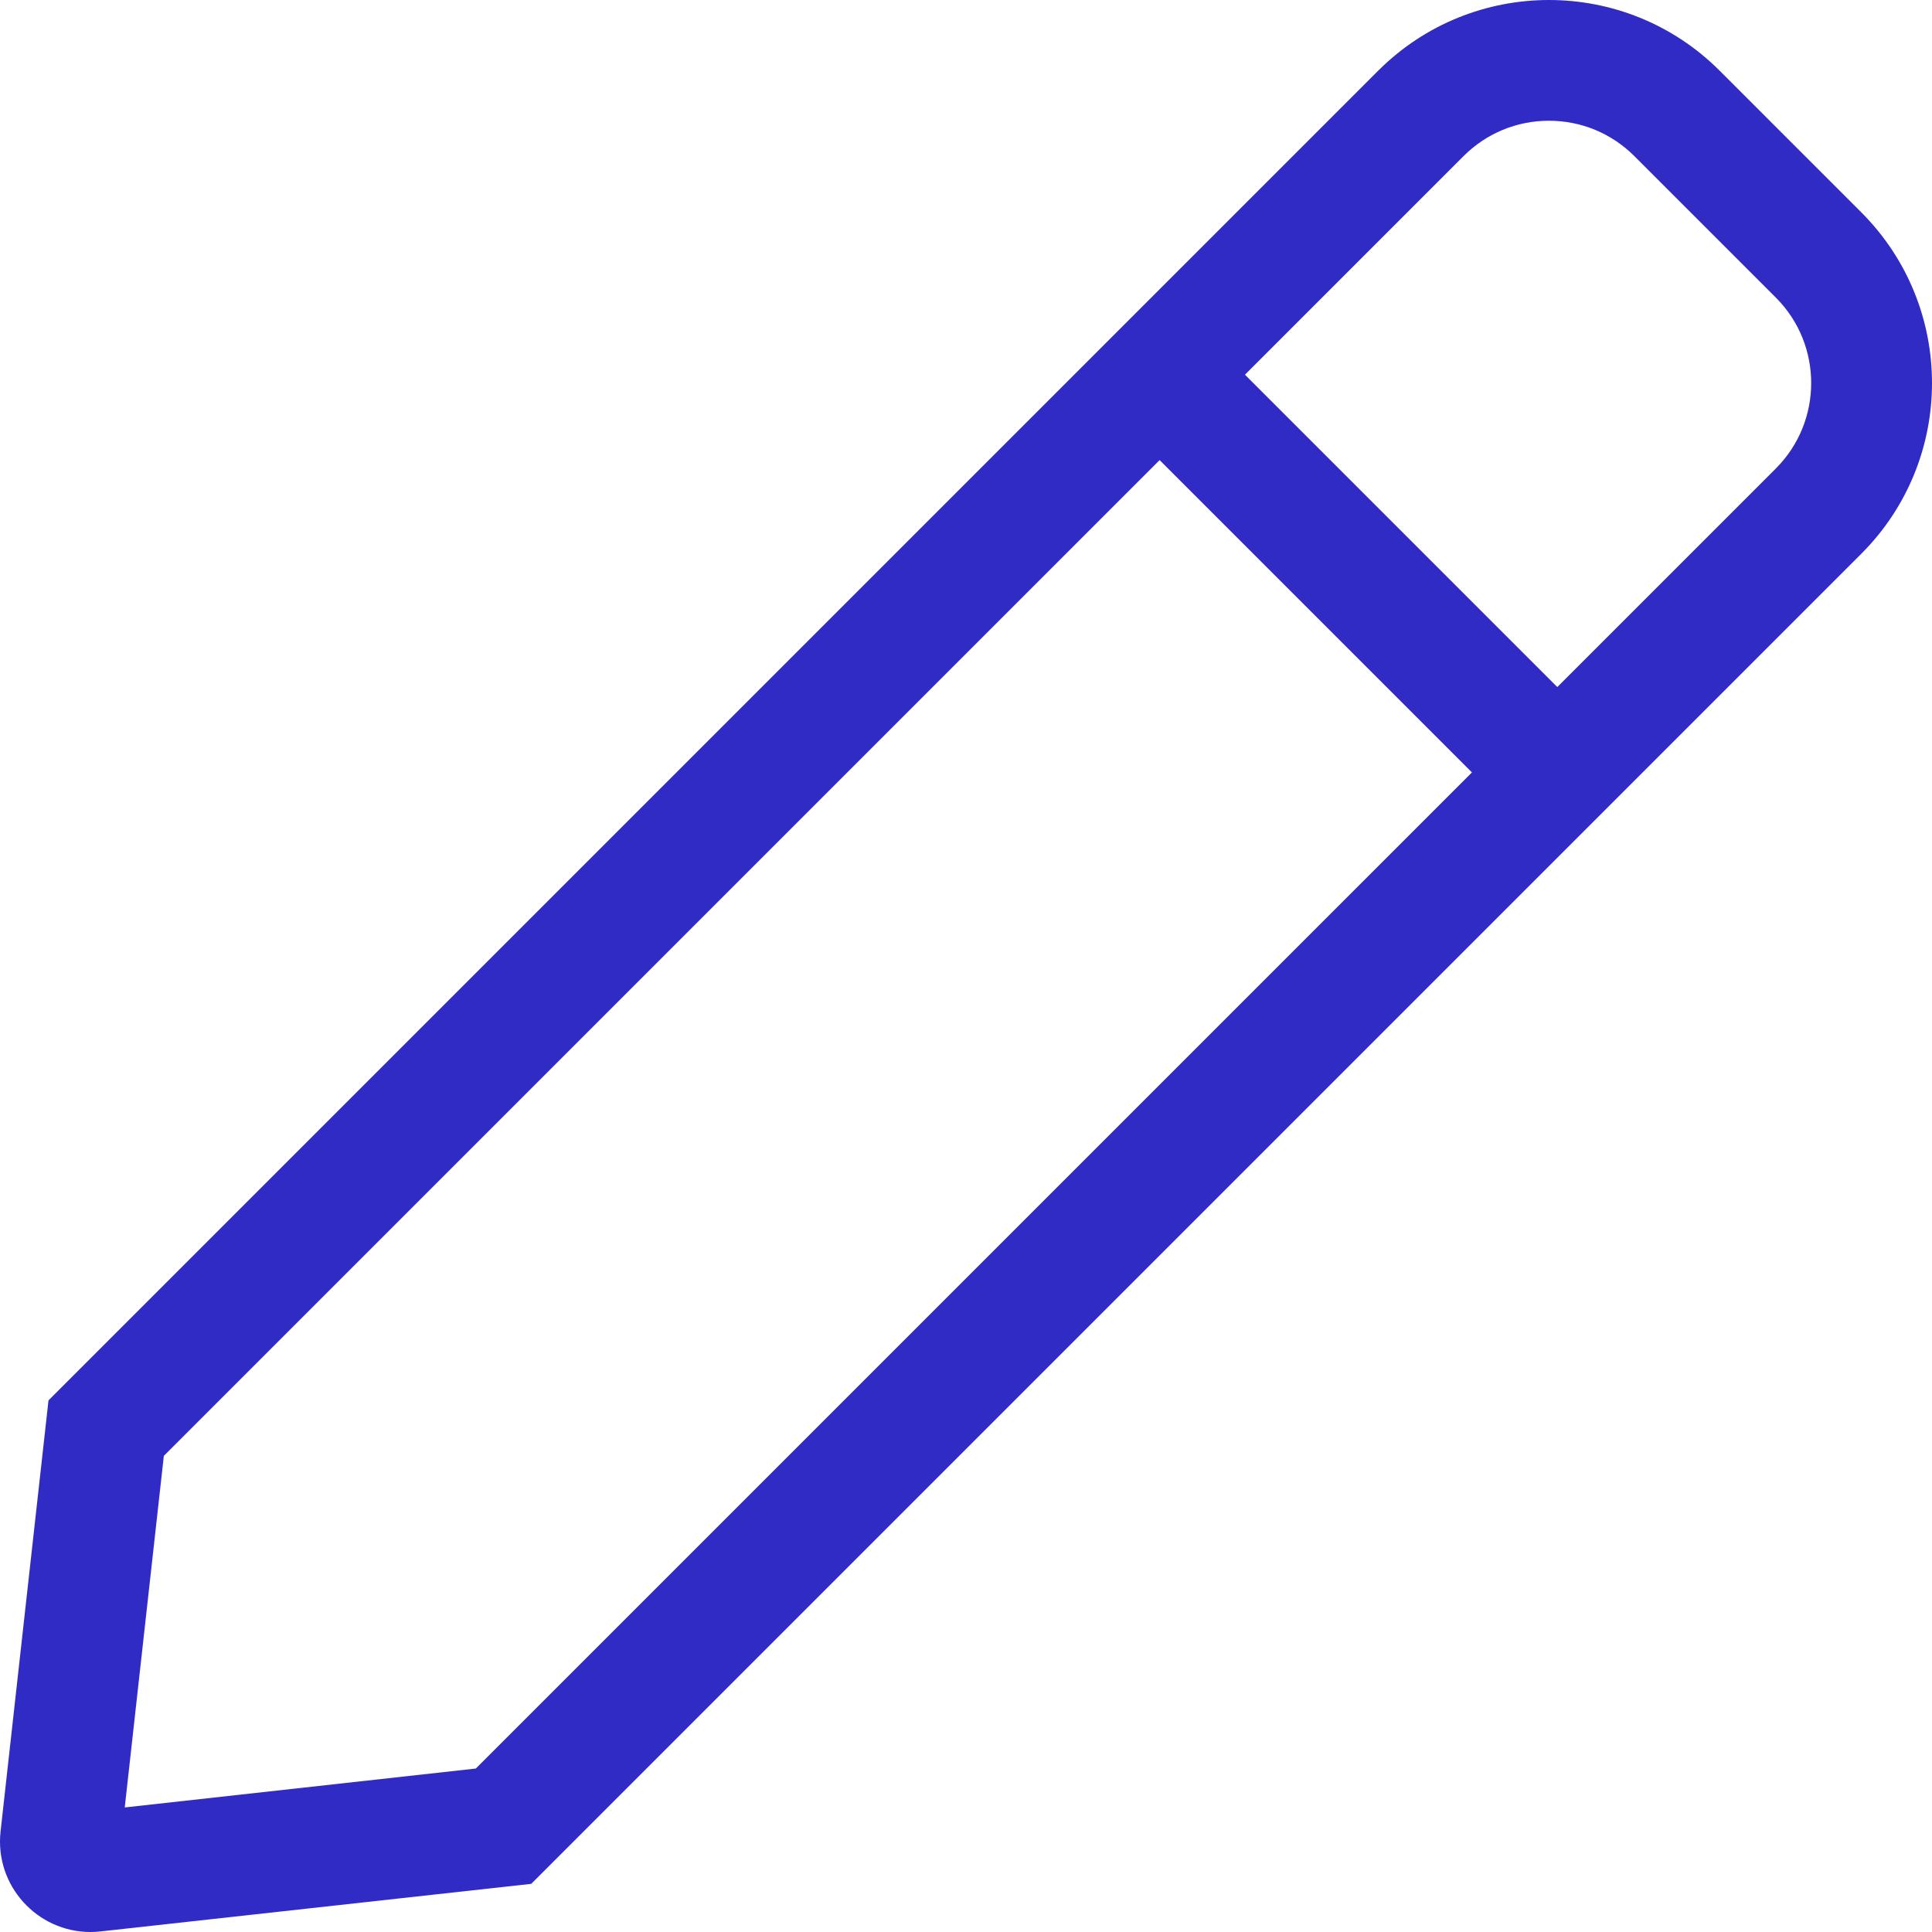
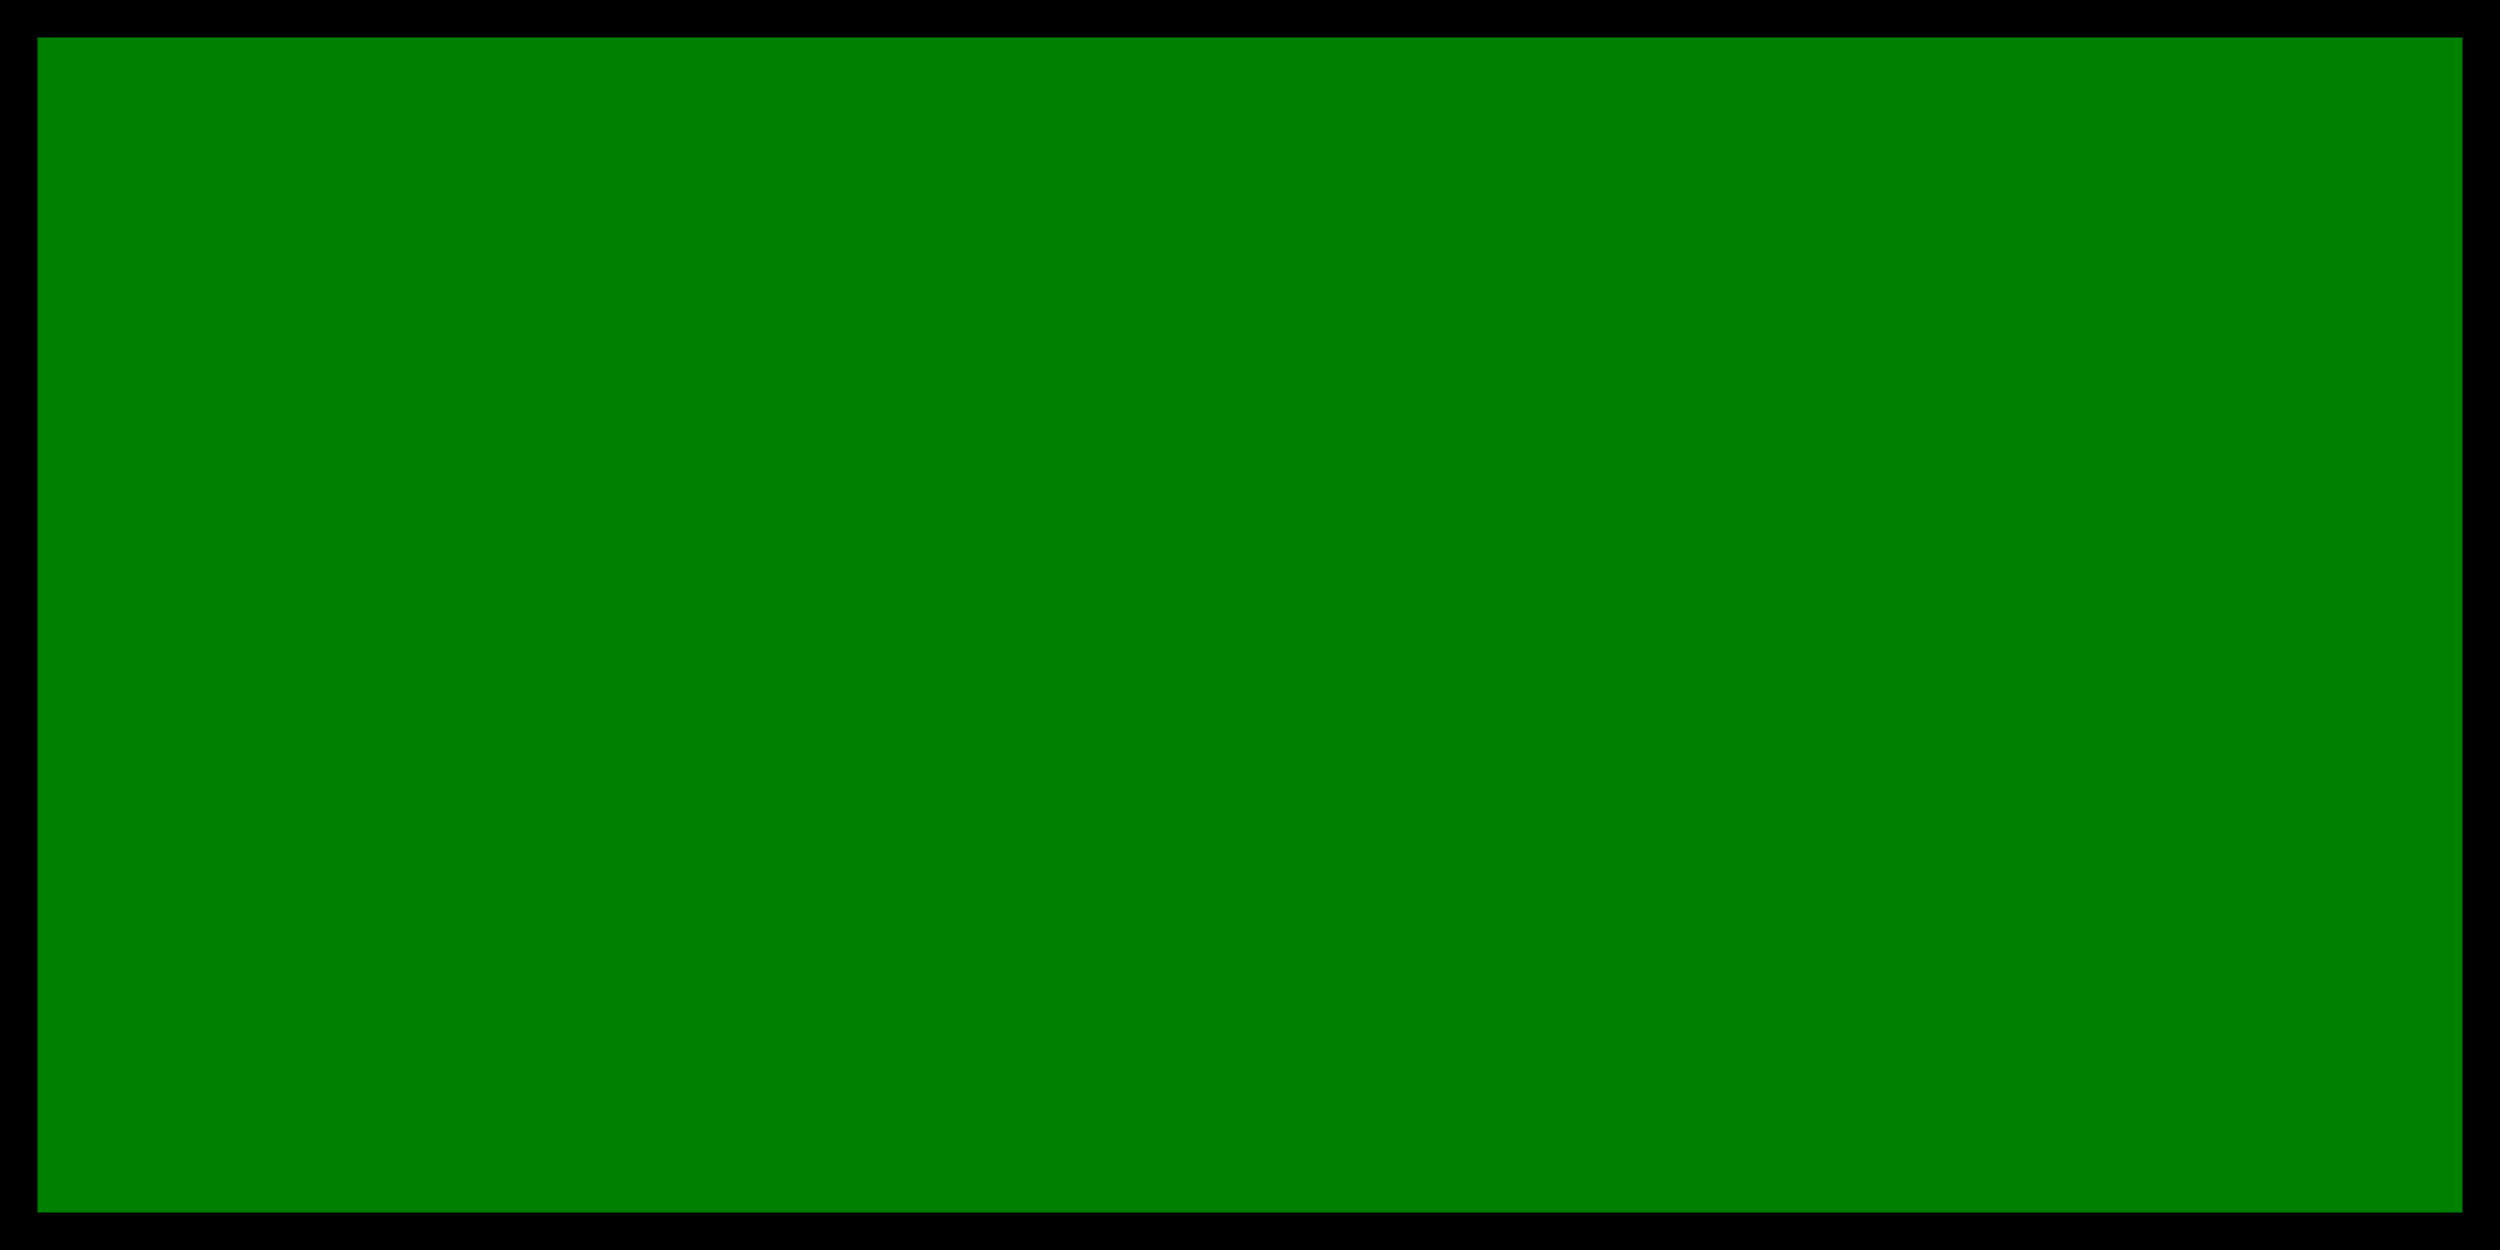
- <svg xmlns="http://www.w3.org/2000/svg" width="18px" height="18px" viewBox="0 0 512 512" version="1.1">
-   <defs />
-   <g id="Page-1" stroke="none" stroke-width="1" fill="none" fill-rule="evenodd">
-     <g id="edit" transform="translate(-1, 0)" fill="#312BC6" fill-rule="nonzero">
-       <path d="M494.25,56.26 L456.74,18.75 C444.25,6.25 427.87,0 411.49,0 C395.11,0 378.73,6.25 366.23,18.74 L13.85,371.12 L1.15,485.34 C-0.45,499.72 10.88,512 24.95,512 C25.84,512 26.73,511.95 27.64,511.85 L141.78,499.24 L494.26,146.76 C519.25,121.77 519.25,81.25 494.25,56.26 Z M127.09,468.68 L34.06,478.99 L44.42,385.82 L308.31,121.93 L391.08,204.7 L127.09,468.68 Z M471.63,124.14 L413.7,182.07 L330.93,99.3 L388.86,41.37 C394.9,35.33 402.94,32 411.49,32 C420.04,32 428.07,35.33 434.12,41.37 L471.63,78.88 C484.1,91.36 484.1,111.66 471.63,124.14 Z" id="Shape" />
-     </g>
-   </g>
+ <svg xmlns="http://www.w3.org/2000/svg" width="200" height="100" version="1.1">
+   <rect width="200" height="100" stroke="black" stroke-width="6" fill="green" />
</svg>
